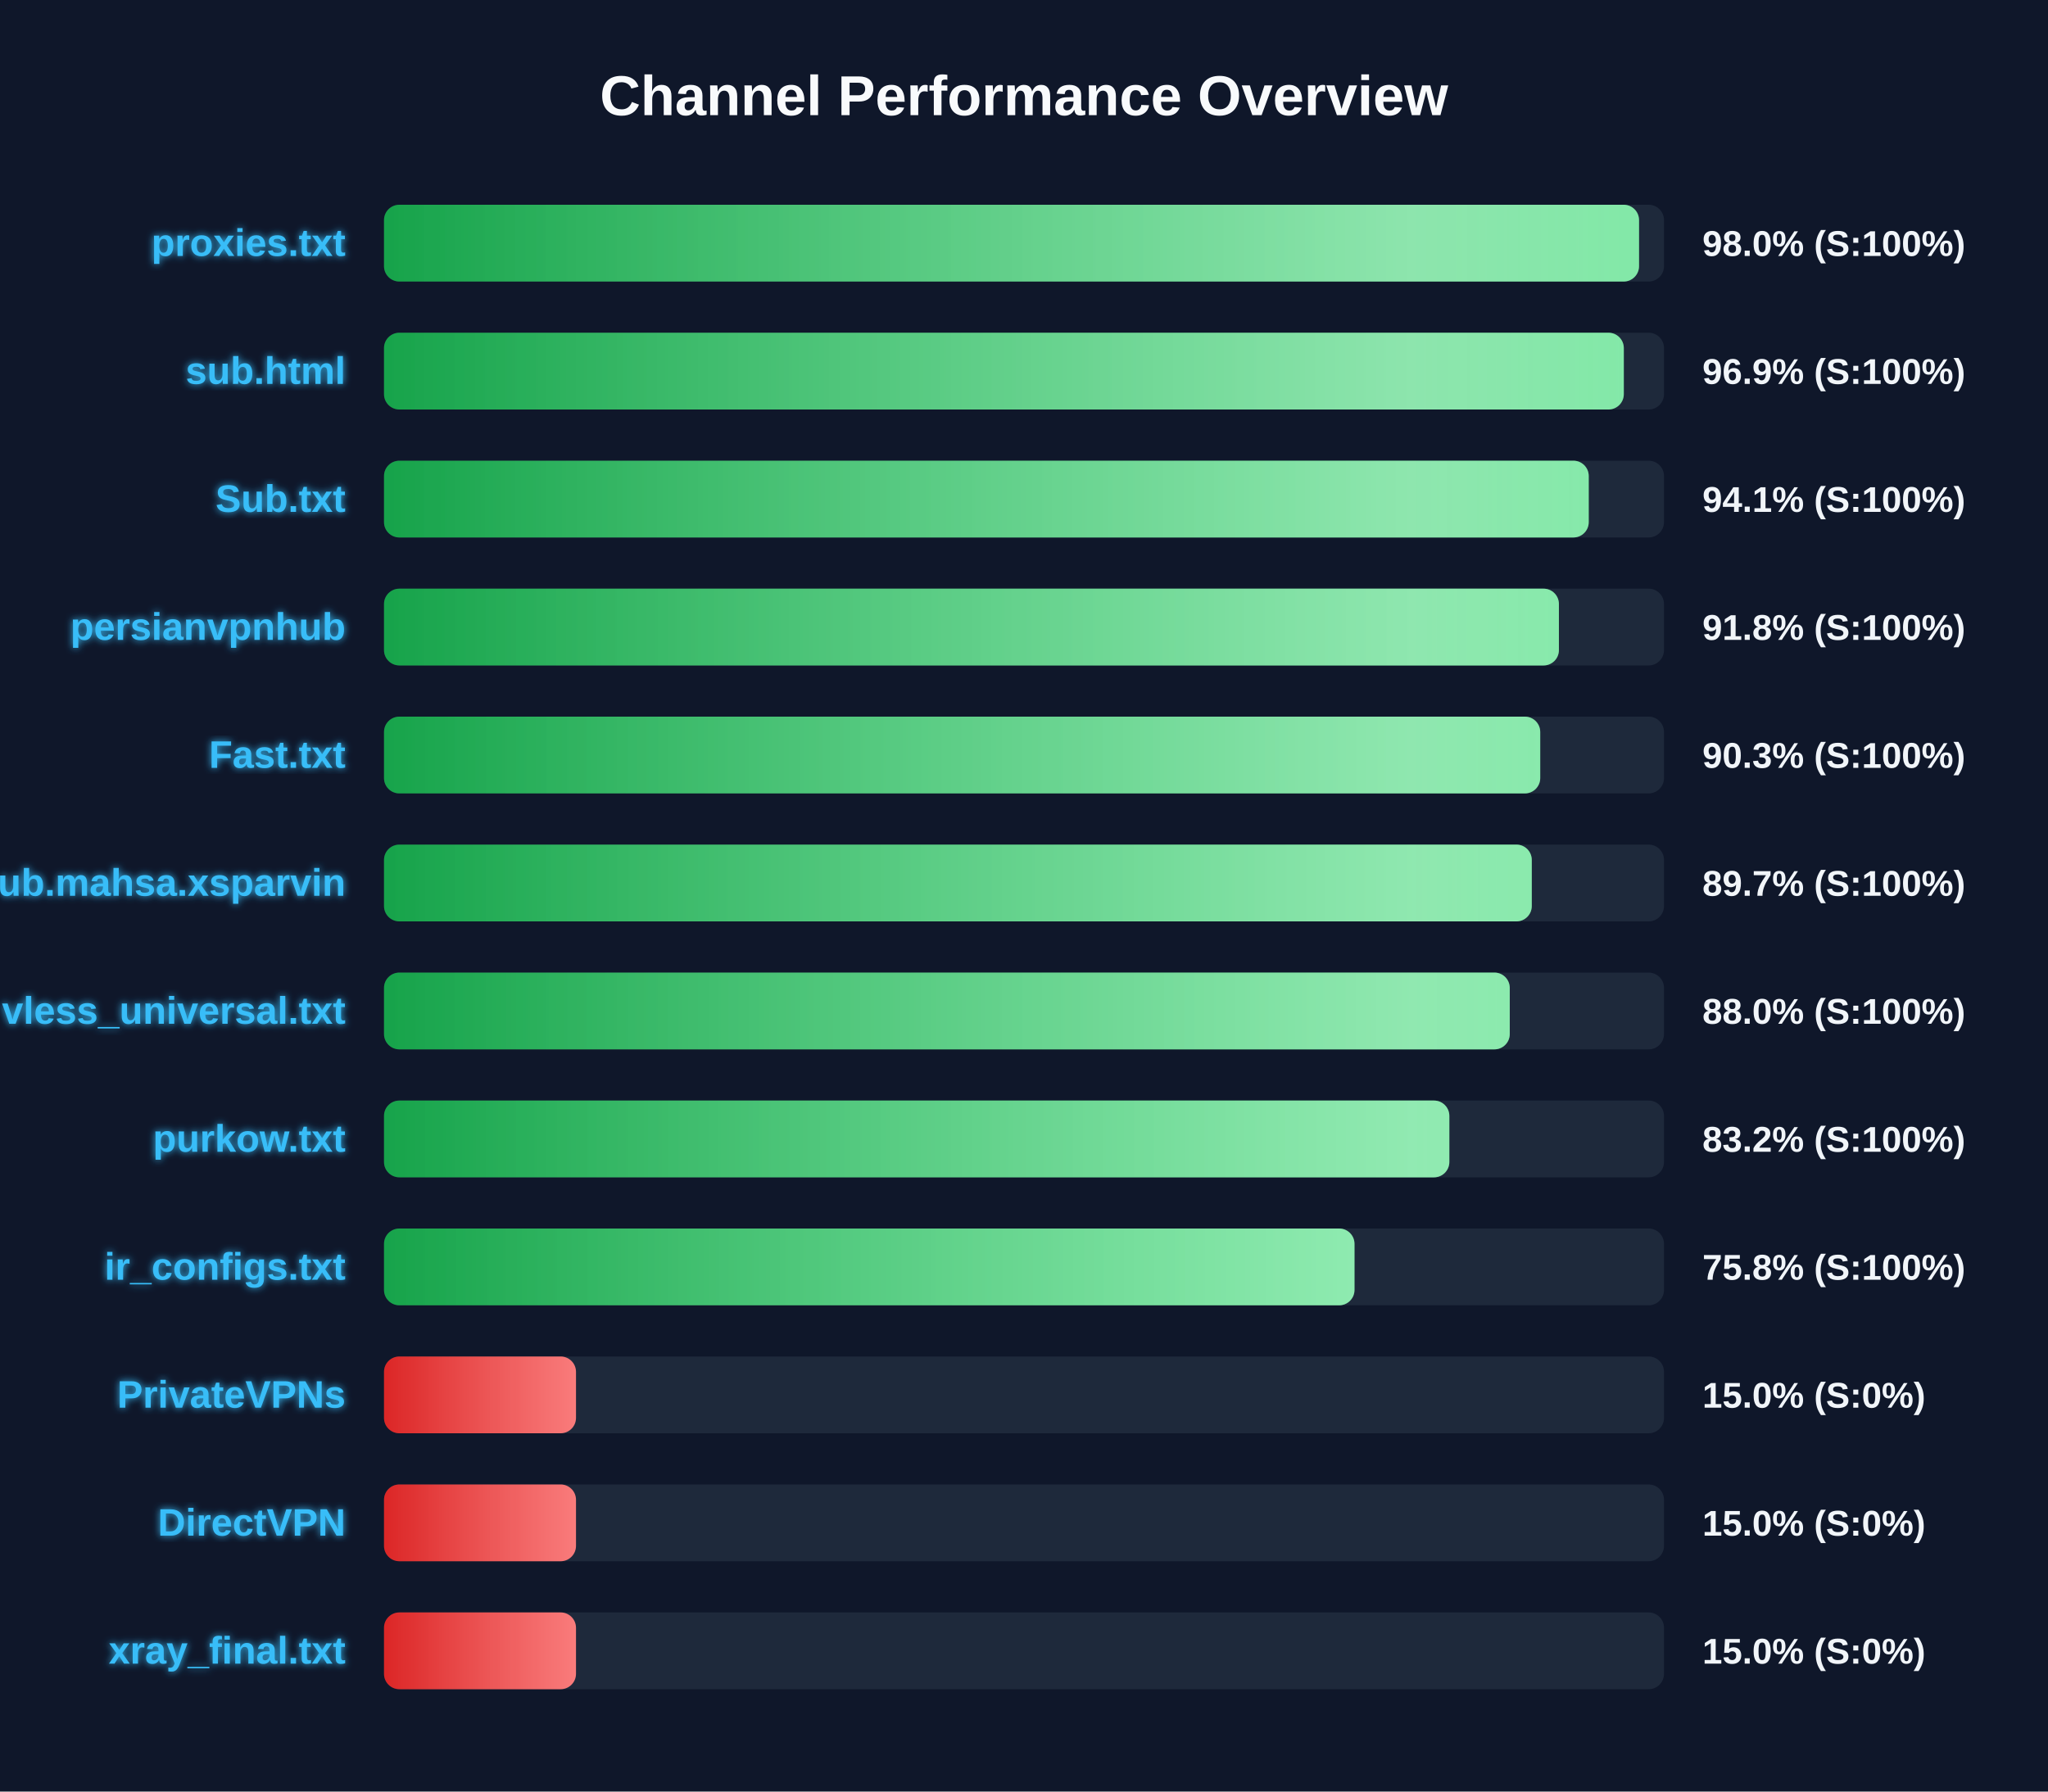
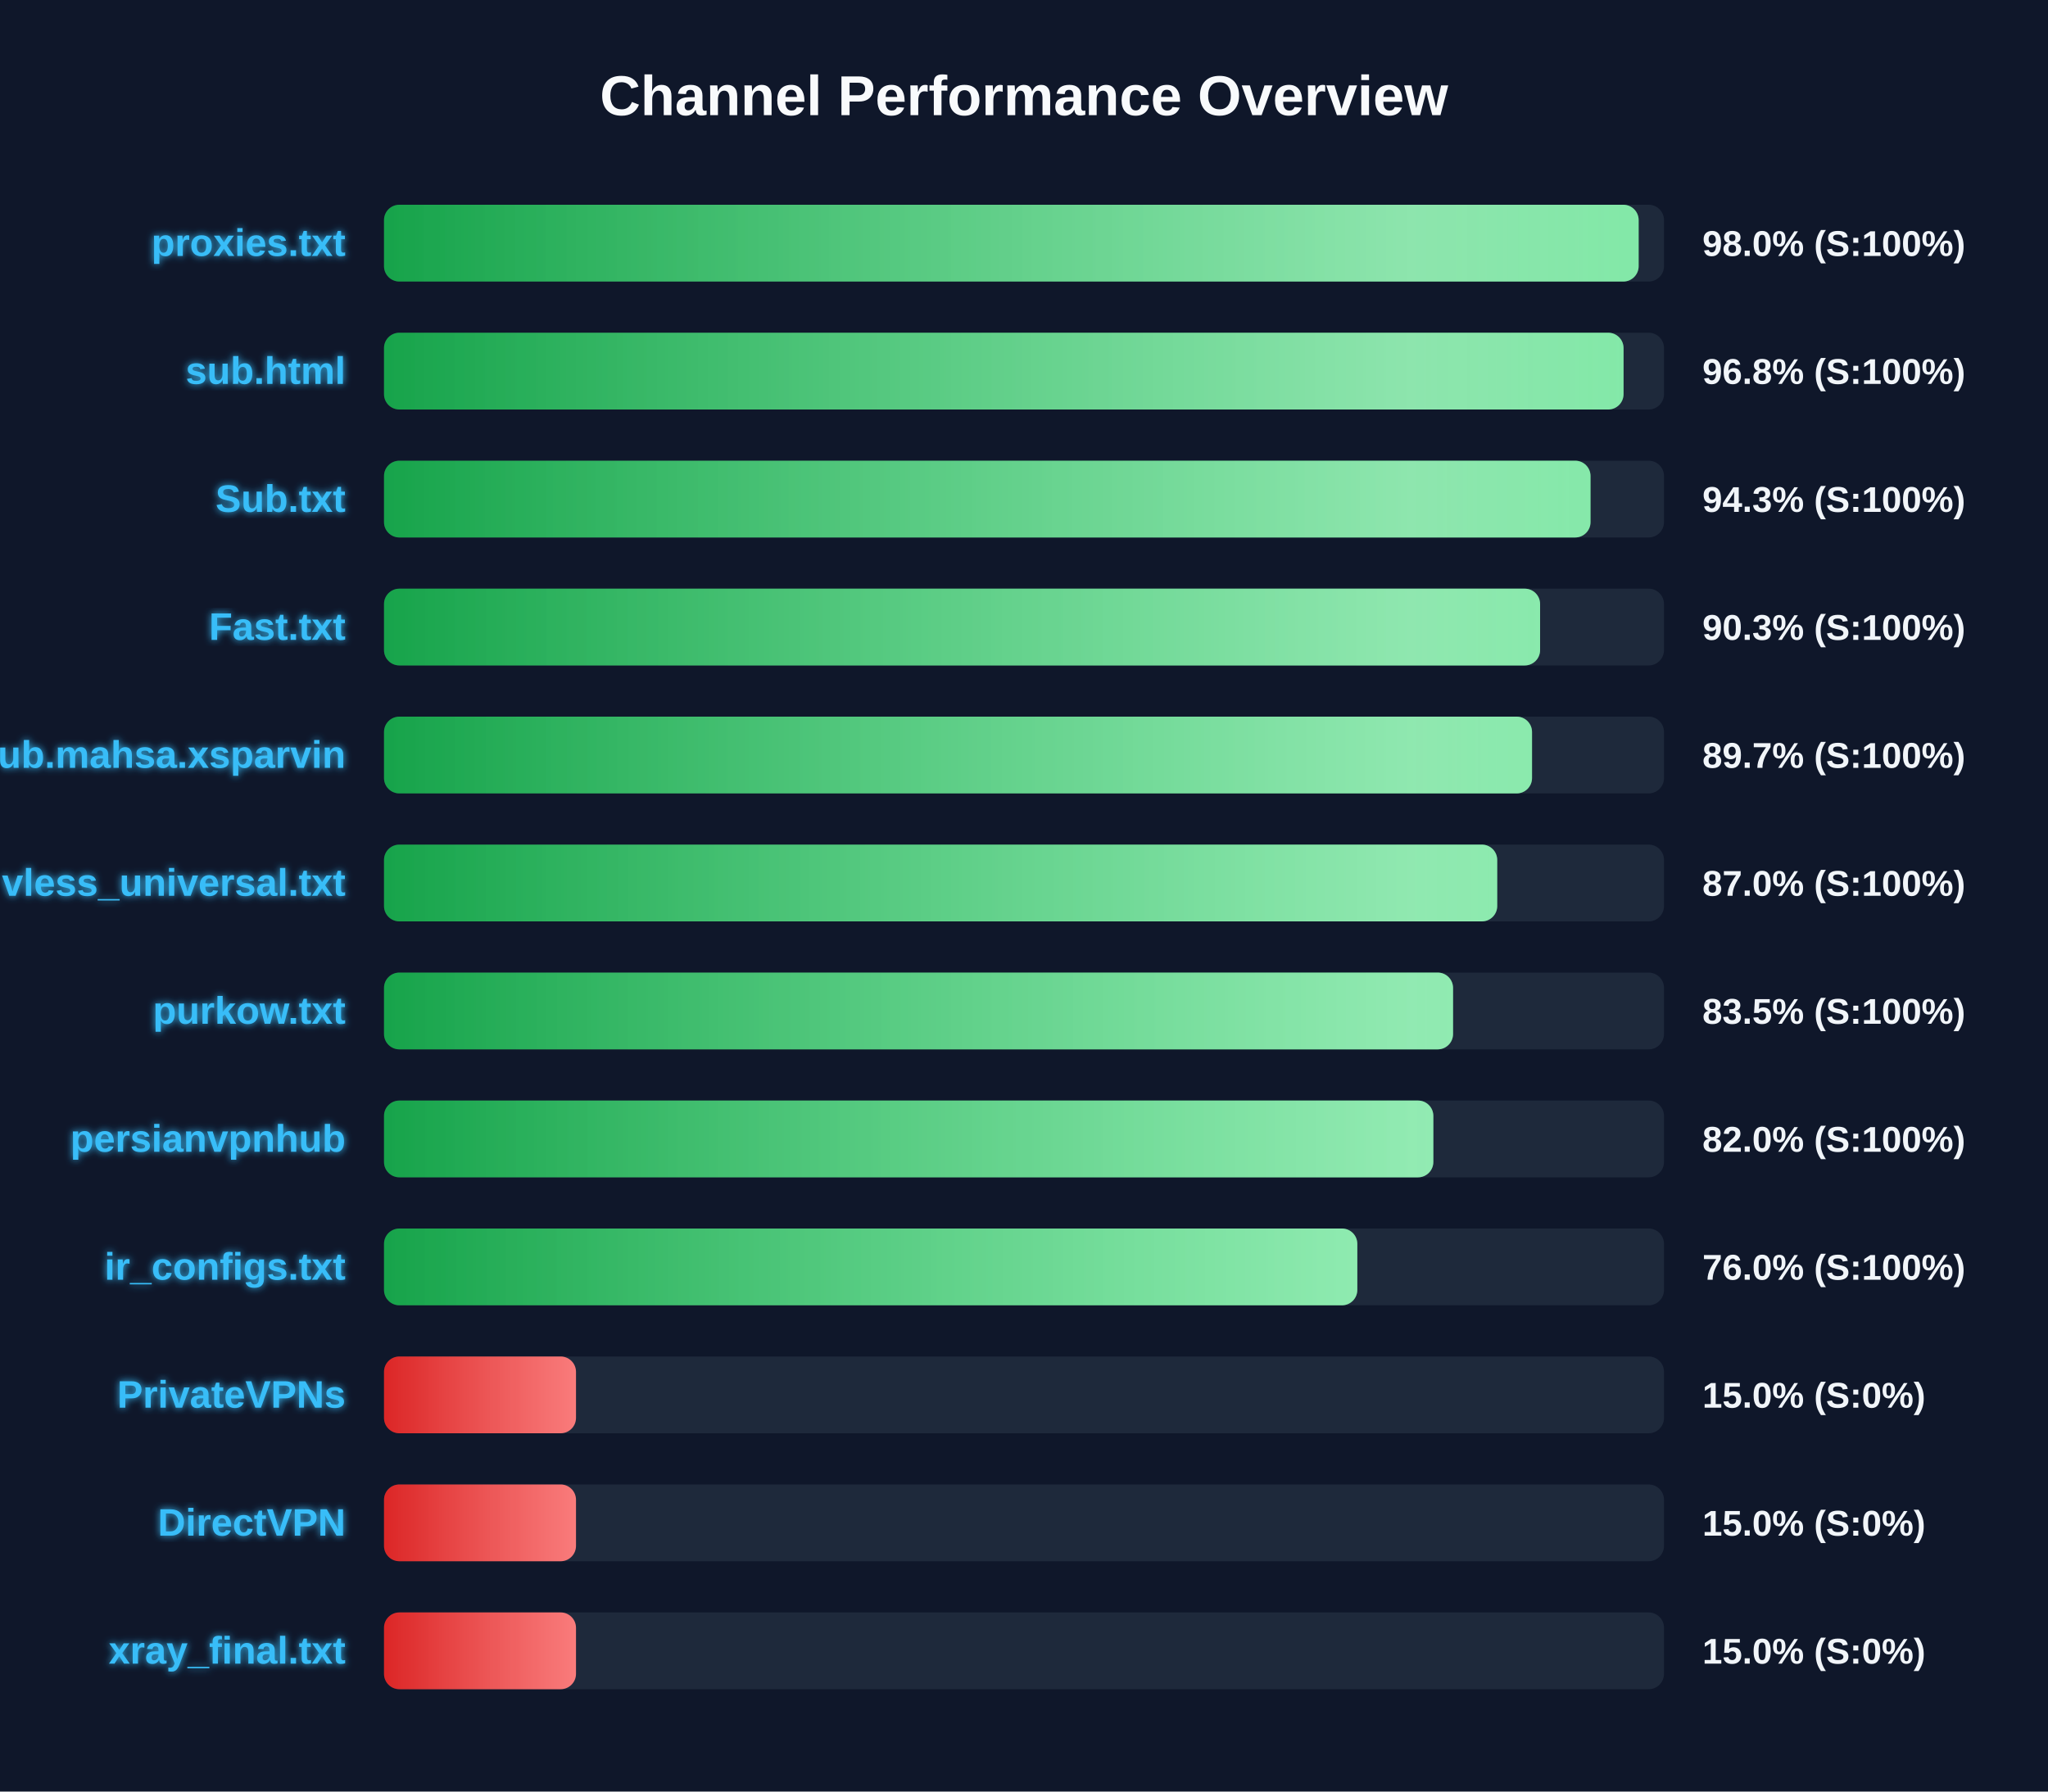
<svg xmlns="http://www.w3.org/2000/svg" width="800" height="700" version="1.1">
  <defs>
    <linearGradient id="grad-green" x1="0%" y1="0%" x2="100%" y2="0%">
      <stop offset="0%" stop-color="#16a34a" />
      <stop offset="100%" stop-color="#4ade80" />
    </linearGradient>
    <linearGradient id="grad-yellow" x1="0%" y1="0%" x2="100%" y2="0%">
      <stop offset="0%" stop-color="#ca8a04" />
      <stop offset="100%" stop-color="#fde047" />
    </linearGradient>
    <linearGradient id="grad-red" x1="0%" y1="0%" x2="100%" y2="0%">
      <stop offset="0%" stop-color="#dc2626" />
      <stop offset="100%" stop-color="#f87171" />
    </linearGradient>
    <linearGradient id="shimmer" x1="0%" y1="0%" x2="100%" y2="0%">
      <stop offset="0%" stop-color="rgba(255,255,255,0)" />
      <stop offset="50%" stop-color="rgba(255,255,255,0.4)" />
      <stop offset="100%" stop-color="rgba(255,255,255,0)" />
    </linearGradient>
    <filter id="glow" x="-20%" y="-20%" width="140%" height="140%">
      <feGaussianBlur stdDeviation="1.5" result="blur" />
      <feComposite in="SourceGraphic" in2="blur" operator="over" />
    </filter>
  </defs>
  <style>
        .bg-rect { fill: #0f172a; }
        .title { font: bold 22px 'Segoe UI', Arial, sans-serif; fill: #f8fafc; }
        .row { font: bold 15px 'Segoe UI', Arial, sans-serif; fill: #38bdf8; filter: url(#glow); }
        .score { font: bold 14px 'Segoe UI', Arial, sans-serif; fill: #f1f5f9; }
        @keyframes shimmer-anim {
            0% { transform: translateX(-100%); }
            100% { transform: translateX(200%); }
        }
        .shimmer-rect {
            animation: shimmer-anim 2.5s infinite linear;
        }
    </style>
  <rect width="100%" height="100%" class="bg-rect" />
  <text x="400" y="45" text-anchor="middle" class="title">Channel Performance Overview</text>
  <rect x="150" y="80" width="500" height="30" fill="#1e293b" rx="6" />
  <clipPath id="clip-0">
-     <rect x="150" y="80" width="490.25" height="30" rx="6" />
+     <rect x="150" y="80" width="490.1" height="30" rx="6" />
  </clipPath>
-   <rect x="150" y="80" width="490.25" height="30" fill="url(#grad-green)" rx="6" />
+   <rect x="150" y="80" width="490.1" height="30" fill="url(#grad-green)" rx="6" />
  <g clip-path="url(#clip-0)">
    <rect x="150" y="80" width="100%" height="30" fill="url(#shimmer)" class="shimmer-rect" />
  </g>
  <text x="135" y="100" text-anchor="end" class="row">proxies.txt</text>
  <text x="665" y="100" text-anchor="start" class="score">98.0% (S:100%)</text>
  <rect x="150" y="130" width="500" height="30" fill="#1e293b" rx="6" />
  <clipPath id="clip-1">
-     <rect x="150" y="130" width="484.3" height="30" rx="6" />
+     <rect x="150" y="130" width="484.2" height="30" rx="6" />
  </clipPath>
-   <rect x="150" y="130" width="484.3" height="30" fill="url(#grad-green)" rx="6" />
+   <rect x="150" y="130" width="484.2" height="30" fill="url(#grad-green)" rx="6" />
  <g clip-path="url(#clip-1)">
    <rect x="150" y="130" width="100%" height="30" fill="url(#shimmer)" class="shimmer-rect" />
  </g>
  <text x="135" y="150" text-anchor="end" class="row">sub.html</text>
-   <text x="665" y="150" text-anchor="start" class="score">96.9% (S:100%)</text>
+   <text x="665" y="150" text-anchor="start" class="score">96.8% (S:100%)</text>
  <rect x="150" y="180" width="500" height="30" fill="#1e293b" rx="6" />
  <clipPath id="clip-2">
-     <rect x="150" y="180" width="470.6" height="30" rx="6" />
+     <rect x="150" y="180" width="471.3" height="30" rx="6" />
  </clipPath>
-   <rect x="150" y="180" width="470.6" height="30" fill="url(#grad-green)" rx="6" />
+   <rect x="150" y="180" width="471.3" height="30" fill="url(#grad-green)" rx="6" />
  <g clip-path="url(#clip-2)">
    <rect x="150" y="180" width="100%" height="30" fill="url(#shimmer)" class="shimmer-rect" />
  </g>
  <text x="135" y="200" text-anchor="end" class="row">Sub.txt</text>
-   <text x="665" y="200" text-anchor="start" class="score">94.1% (S:100%)</text>
+   <text x="665" y="200" text-anchor="start" class="score">94.3% (S:100%)</text>
  <rect x="150" y="230" width="500" height="30" fill="#1e293b" rx="6" />
  <clipPath id="clip-3">
-     <rect x="150" y="230" width="458.95" height="30" rx="6" />
+     <rect x="150" y="230" width="451.6" height="30" rx="6" />
  </clipPath>
-   <rect x="150" y="230" width="458.95" height="30" fill="url(#grad-green)" rx="6" />
+   <rect x="150" y="230" width="451.6" height="30" fill="url(#grad-green)" rx="6" />
  <g clip-path="url(#clip-3)">
    <rect x="150" y="230" width="100%" height="30" fill="url(#shimmer)" class="shimmer-rect" />
  </g>
-   <text x="135" y="250" text-anchor="end" class="row">persianvpnhub</text>
-   <text x="665" y="250" text-anchor="start" class="score">91.8% (S:100%)</text>
+   <text x="135" y="250" text-anchor="end" class="row">Fast.txt</text>
+   <text x="665" y="250" text-anchor="start" class="score">90.3% (S:100%)</text>
  <rect x="150" y="280" width="500" height="30" fill="#1e293b" rx="6" />
  <clipPath id="clip-4">
-     <rect x="150" y="280" width="451.65" height="30" rx="6" />
+     <rect x="150" y="280" width="448.45" height="30" rx="6" />
  </clipPath>
-   <rect x="150" y="280" width="451.65" height="30" fill="url(#grad-green)" rx="6" />
+   <rect x="150" y="280" width="448.45" height="30" fill="url(#grad-green)" rx="6" />
  <g clip-path="url(#clip-4)">
    <rect x="150" y="280" width="100%" height="30" fill="url(#shimmer)" class="shimmer-rect" />
  </g>
-   <text x="135" y="300" text-anchor="end" class="row">Fast.txt</text>
-   <text x="665" y="300" text-anchor="start" class="score">90.3% (S:100%)</text>
+   <text x="135" y="300" text-anchor="end" class="row">Sub.mahsa.xsparvin</text>
+   <text x="665" y="300" text-anchor="start" class="score">89.7% (S:100%)</text>
  <rect x="150" y="330" width="500" height="30" fill="#1e293b" rx="6" />
  <clipPath id="clip-5">
-     <rect x="150" y="330" width="448.35" height="30" rx="6" />
+     <rect x="150" y="330" width="434.85" height="30" rx="6" />
  </clipPath>
-   <rect x="150" y="330" width="448.35" height="30" fill="url(#grad-green)" rx="6" />
+   <rect x="150" y="330" width="434.85" height="30" fill="url(#grad-green)" rx="6" />
  <g clip-path="url(#clip-5)">
    <rect x="150" y="330" width="100%" height="30" fill="url(#shimmer)" class="shimmer-rect" />
  </g>
-   <text x="135" y="350" text-anchor="end" class="row">Sub.mahsa.xsparvin</text>
-   <text x="665" y="350" text-anchor="start" class="score">89.7% (S:100%)</text>
+   <text x="135" y="350" text-anchor="end" class="row">vless_universal.txt</text>
+   <text x="665" y="350" text-anchor="start" class="score">87.0% (S:100%)</text>
  <rect x="150" y="380" width="500" height="30" fill="#1e293b" rx="6" />
  <clipPath id="clip-6">
-     <rect x="150" y="380" width="439.75" height="30" rx="6" />
+     <rect x="150" y="380" width="417.6" height="30" rx="6" />
  </clipPath>
-   <rect x="150" y="380" width="439.75" height="30" fill="url(#grad-green)" rx="6" />
+   <rect x="150" y="380" width="417.6" height="30" fill="url(#grad-green)" rx="6" />
  <g clip-path="url(#clip-6)">
    <rect x="150" y="380" width="100%" height="30" fill="url(#shimmer)" class="shimmer-rect" />
  </g>
-   <text x="135" y="400" text-anchor="end" class="row">vless_universal.txt</text>
-   <text x="665" y="400" text-anchor="start" class="score">88.0% (S:100%)</text>
+   <text x="135" y="400" text-anchor="end" class="row">purkow.txt</text>
+   <text x="665" y="400" text-anchor="start" class="score">83.5% (S:100%)</text>
  <rect x="150" y="430" width="500" height="30" fill="#1e293b" rx="6" />
  <clipPath id="clip-7">
-     <rect x="150" y="430" width="416.15" height="30" rx="6" />
+     <rect x="150" y="430" width="409.9" height="30" rx="6" />
  </clipPath>
-   <rect x="150" y="430" width="416.15" height="30" fill="url(#grad-green)" rx="6" />
+   <rect x="150" y="430" width="409.9" height="30" fill="url(#grad-green)" rx="6" />
  <g clip-path="url(#clip-7)">
    <rect x="150" y="430" width="100%" height="30" fill="url(#shimmer)" class="shimmer-rect" />
  </g>
-   <text x="135" y="450" text-anchor="end" class="row">purkow.txt</text>
-   <text x="665" y="450" text-anchor="start" class="score">83.2% (S:100%)</text>
+   <text x="135" y="450" text-anchor="end" class="row">persianvpnhub</text>
+   <text x="665" y="450" text-anchor="start" class="score">82.0% (S:100%)</text>
  <rect x="150" y="480" width="500" height="30" fill="#1e293b" rx="6" />
  <clipPath id="clip-8">
-     <rect x="150" y="480" width="379.1" height="30" rx="6" />
+     <rect x="150" y="480" width="380.2" height="30" rx="6" />
  </clipPath>
-   <rect x="150" y="480" width="379.1" height="30" fill="url(#grad-green)" rx="6" />
+   <rect x="150" y="480" width="380.2" height="30" fill="url(#grad-green)" rx="6" />
  <g clip-path="url(#clip-8)">
    <rect x="150" y="480" width="100%" height="30" fill="url(#shimmer)" class="shimmer-rect" />
  </g>
  <text x="135" y="500" text-anchor="end" class="row">ir_configs.txt</text>
-   <text x="665" y="500" text-anchor="start" class="score">75.8% (S:100%)</text>
+   <text x="665" y="500" text-anchor="start" class="score">76.0% (S:100%)</text>
  <rect x="150" y="530" width="500" height="30" fill="#1e293b" rx="6" />
  <clipPath id="clip-9">
    <rect x="150" y="530" width="75.0" height="30" rx="6" />
  </clipPath>
  <rect x="150" y="530" width="75.0" height="30" fill="url(#grad-red)" rx="6" />
  <g clip-path="url(#clip-9)">
    <rect x="150" y="530" width="100%" height="30" fill="url(#shimmer)" class="shimmer-rect" />
  </g>
  <text x="135" y="550" text-anchor="end" class="row">PrivateVPNs</text>
  <text x="665" y="550" text-anchor="start" class="score">15.0% (S:0%)</text>
  <rect x="150" y="580" width="500" height="30" fill="#1e293b" rx="6" />
  <clipPath id="clip-10">
    <rect x="150" y="580" width="75.0" height="30" rx="6" />
  </clipPath>
  <rect x="150" y="580" width="75.0" height="30" fill="url(#grad-red)" rx="6" />
  <g clip-path="url(#clip-10)">
    <rect x="150" y="580" width="100%" height="30" fill="url(#shimmer)" class="shimmer-rect" />
  </g>
  <text x="135" y="600" text-anchor="end" class="row">DirectVPN</text>
  <text x="665" y="600" text-anchor="start" class="score">15.0% (S:0%)</text>
  <rect x="150" y="630" width="500" height="30" fill="#1e293b" rx="6" />
  <clipPath id="clip-11">
    <rect x="150" y="630" width="75.0" height="30" rx="6" />
  </clipPath>
  <rect x="150" y="630" width="75.0" height="30" fill="url(#grad-red)" rx="6" />
  <g clip-path="url(#clip-11)">
    <rect x="150" y="630" width="100%" height="30" fill="url(#shimmer)" class="shimmer-rect" />
  </g>
  <text x="135" y="650" text-anchor="end" class="row">xray_final.txt</text>
  <text x="665" y="650" text-anchor="start" class="score">15.0% (S:0%)</text>
</svg>
